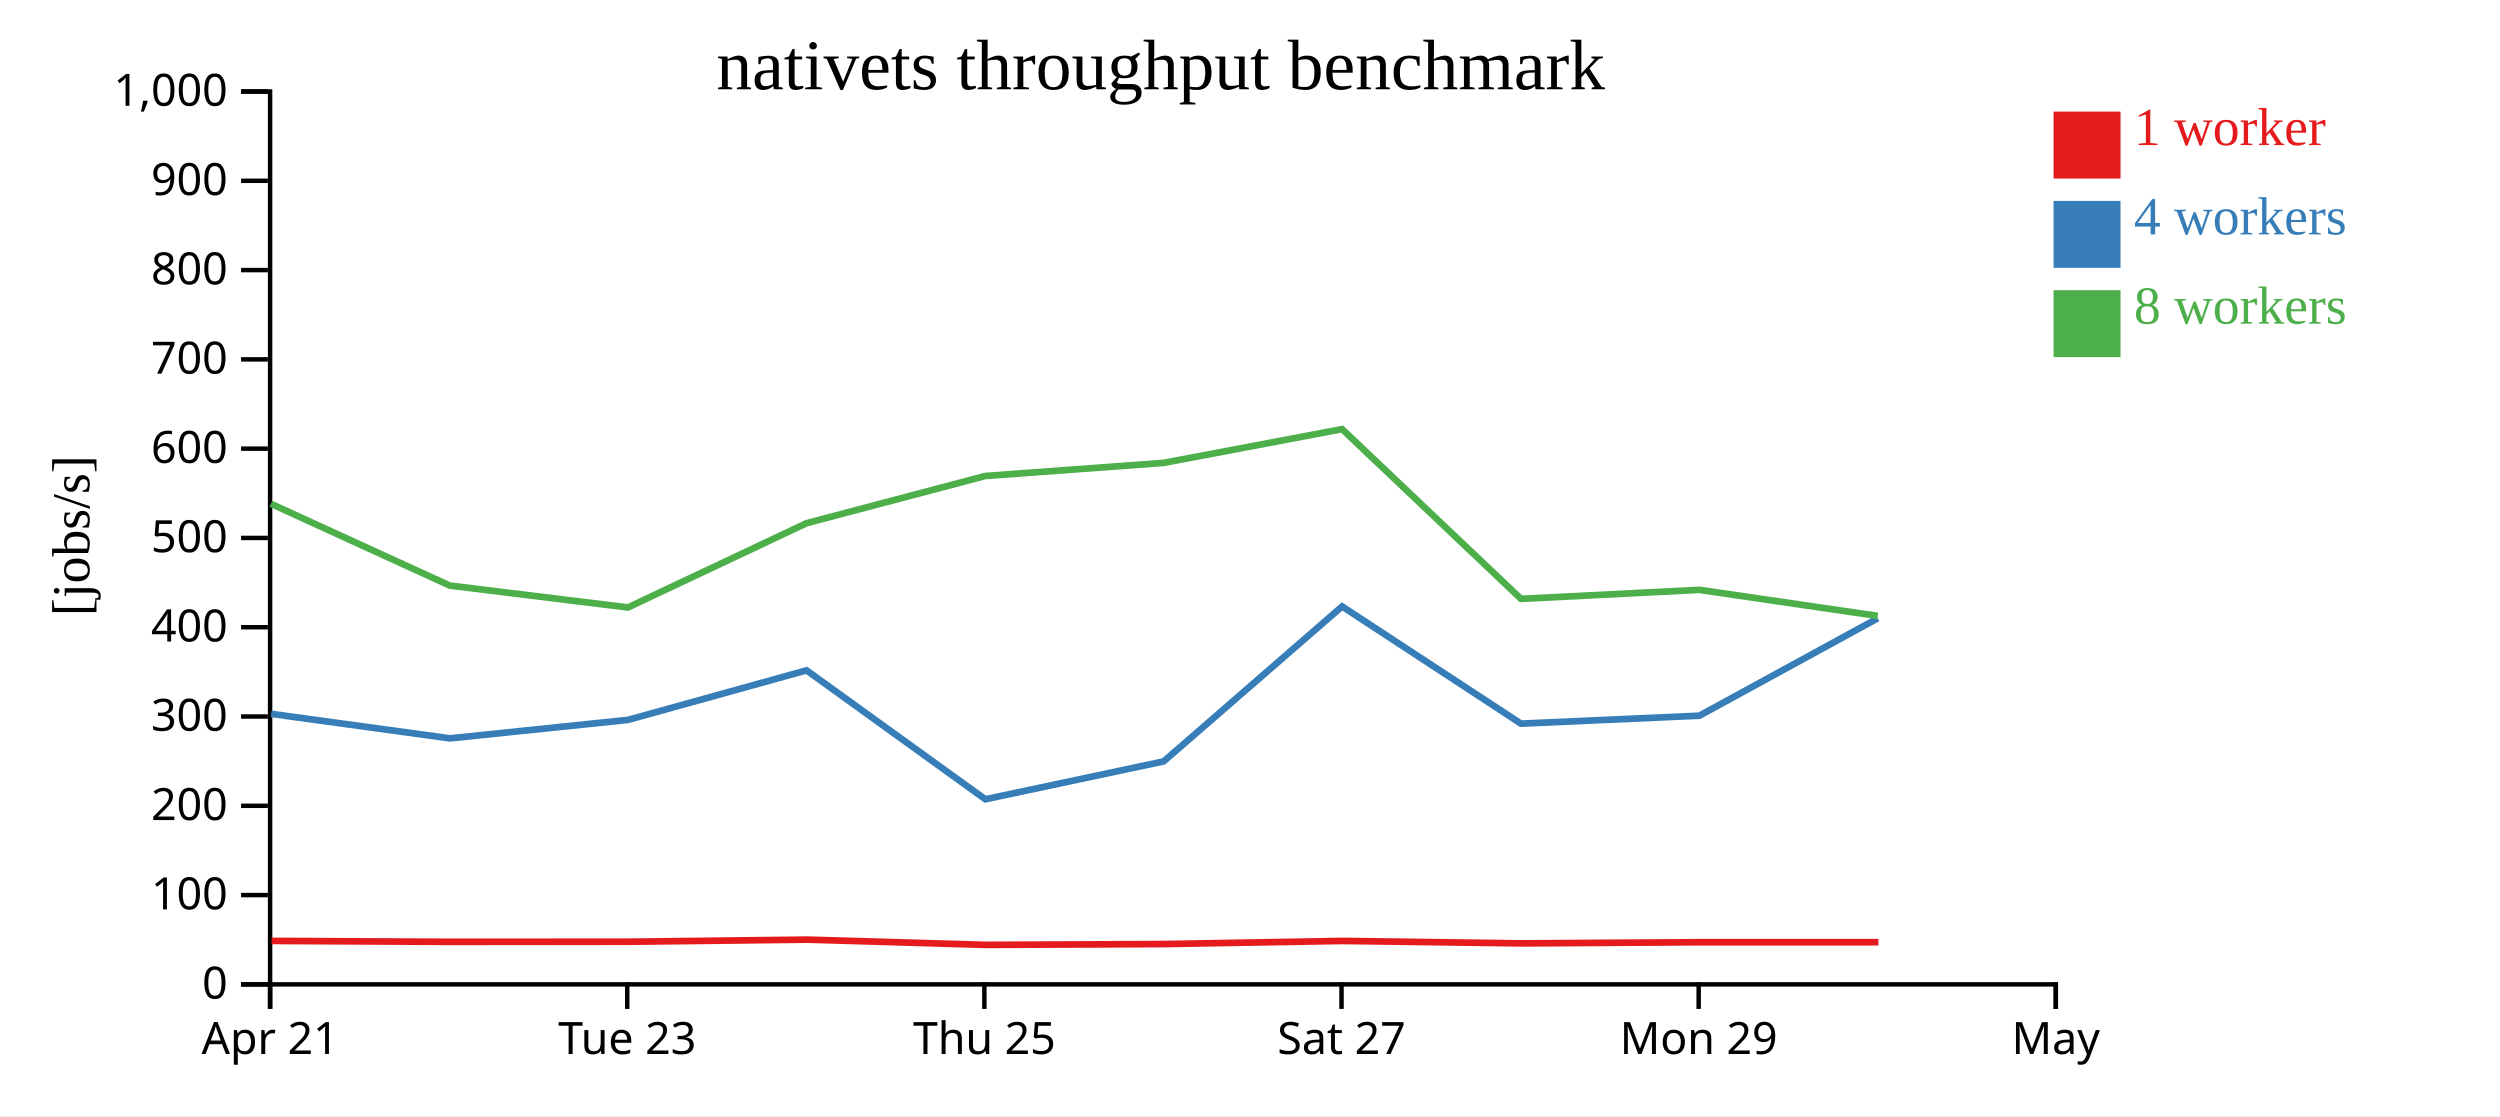
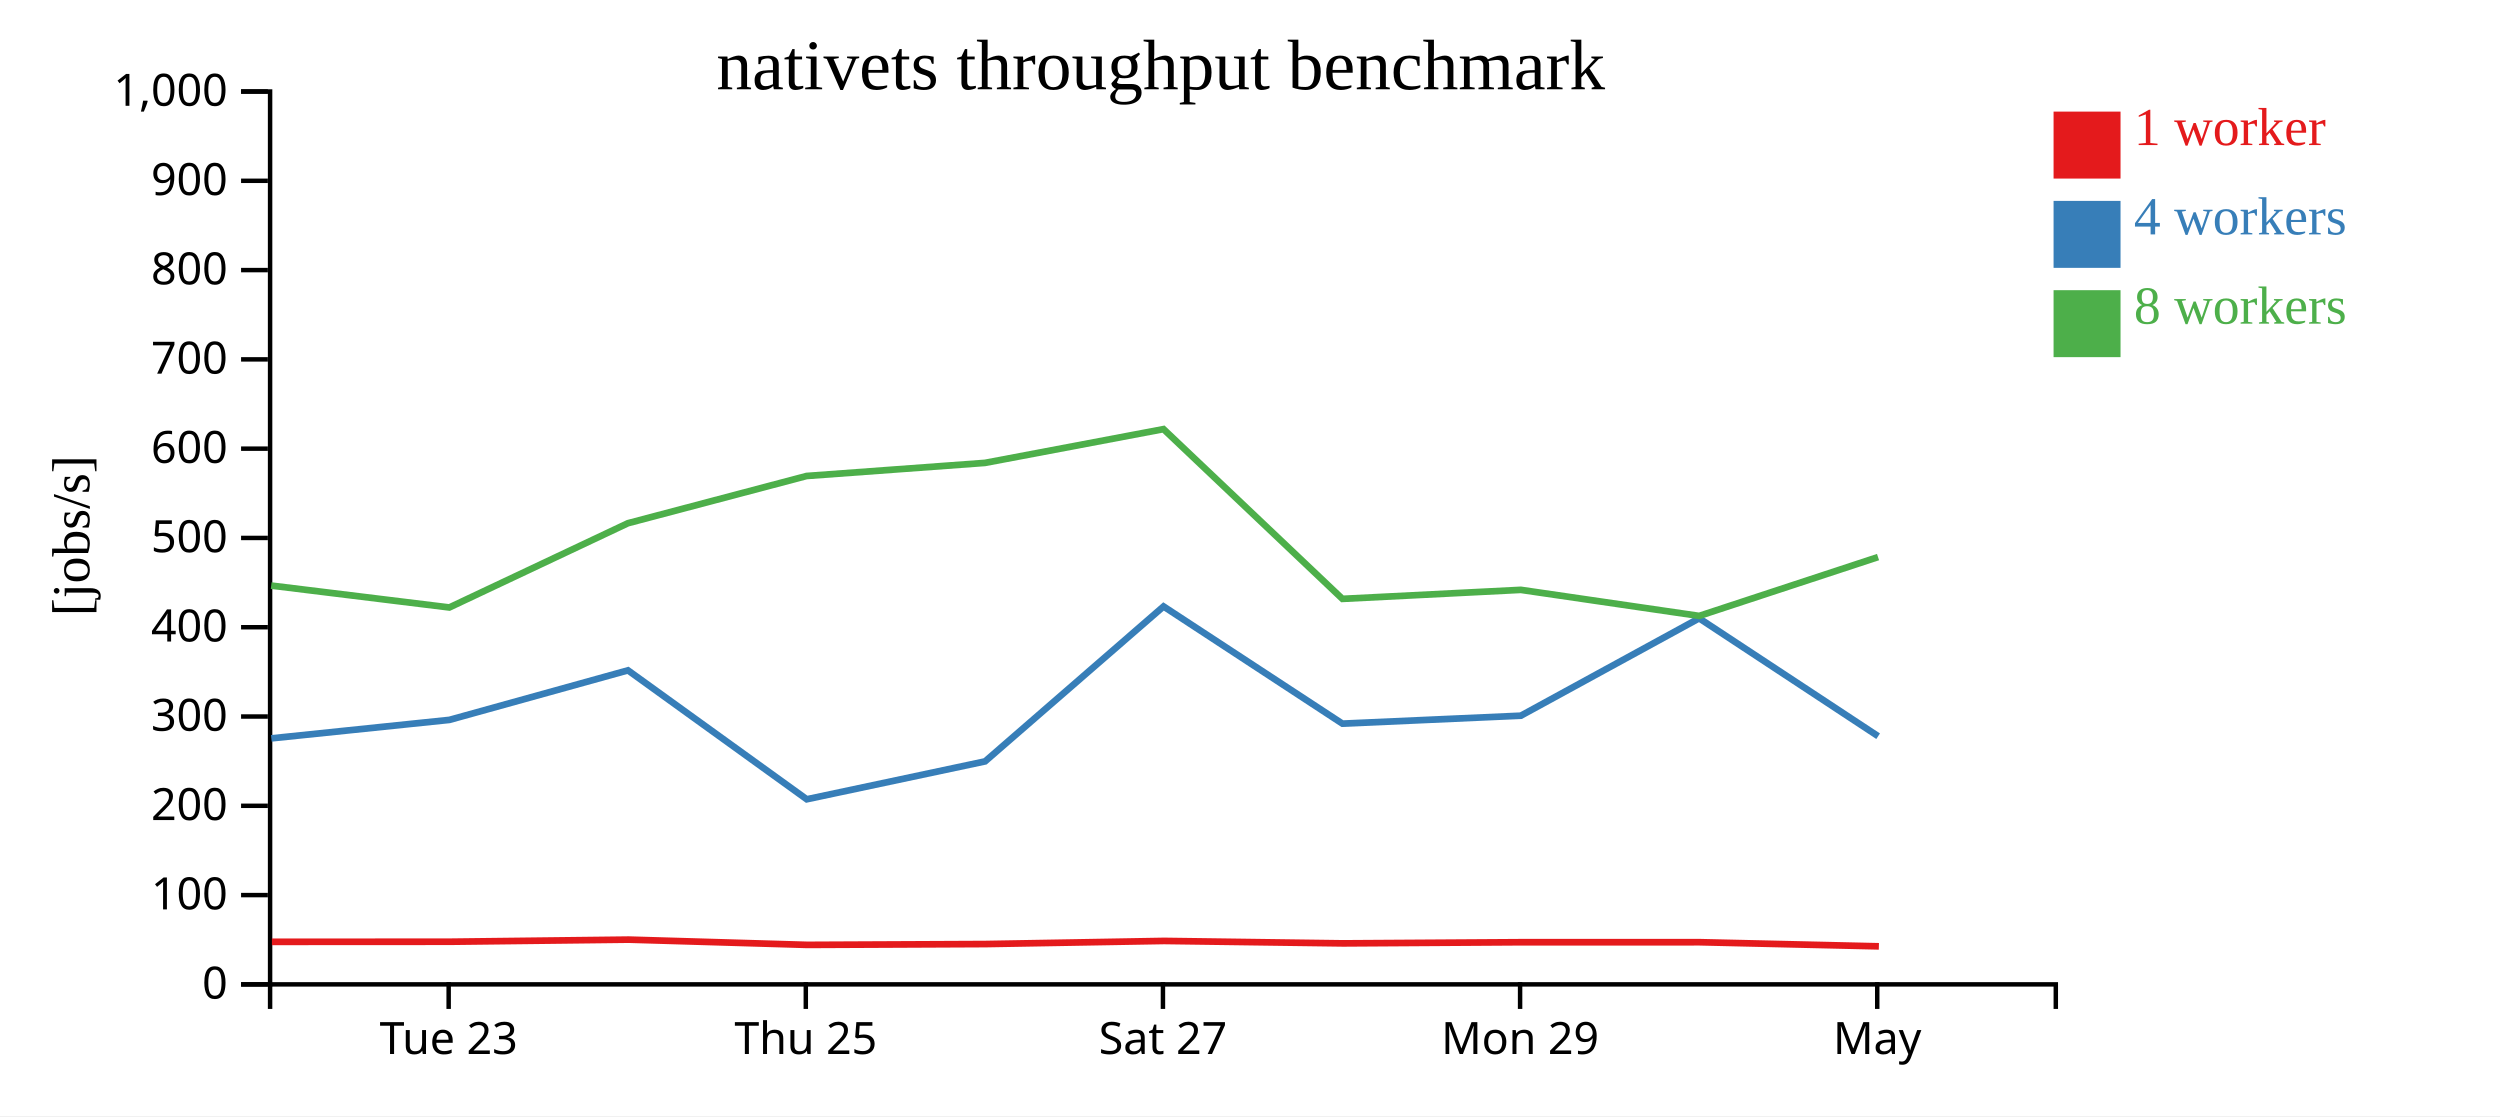
<svg xmlns="http://www.w3.org/2000/svg" width="560" height="250">
  <rect width="100%" height="100%" fill="white" />
  <g transform="translate(60,20)">
    <g transform="translate(0,200)" fill="none" font-size="10" font-family="sans-serif" text-anchor="middle">
      <path class="domain" stroke="currentColor" d="M0.5,6V0.5H400.5V6" />
-       <g class="tick" opacity="1" transform="translate(0.5,0)">
-         <line stroke="currentColor" y2="6" />
-         <text fill="currentColor" y="9" dy="0.71em">Apr 21</text>
-       </g>
-       <g class="tick" opacity="1" transform="translate(80.5,0)">
+       <g class="tick" opacity="1" transform="translate(40.5,0)">
        <line stroke="currentColor" y2="6" />
        <text fill="currentColor" y="9" dy="0.71em">Tue 23</text>
      </g>
-       <g class="tick" opacity="1" transform="translate(160.5,0)">
+       <g class="tick" opacity="1" transform="translate(120.5,0)">
        <line stroke="currentColor" y2="6" />
        <text fill="currentColor" y="9" dy="0.71em">Thu 25</text>
      </g>
-       <g class="tick" opacity="1" transform="translate(240.5,0)">
+       <g class="tick" opacity="1" transform="translate(200.5,0)">
        <line stroke="currentColor" y2="6" />
        <text fill="currentColor" y="9" dy="0.71em">Sat 27</text>
      </g>
-       <g class="tick" opacity="1" transform="translate(320.5,0)">
+       <g class="tick" opacity="1" transform="translate(280.5,0)">
        <line stroke="currentColor" y2="6" />
        <text fill="currentColor" y="9" dy="0.71em">Mon 29</text>
      </g>
-       <g class="tick" opacity="1" transform="translate(400.5,0)">
+       <g class="tick" opacity="1" transform="translate(360.5,0)">
        <line stroke="currentColor" y2="6" />
        <text fill="currentColor" y="9" dy="0.71em">May</text>
      </g>
    </g>
    <g fill="none" font-size="10" font-family="sans-serif" text-anchor="end">
      <path class="domain" stroke="currentColor" d="M-6,200.5H0.5V0.5H-6" />
      <g class="tick" opacity="1" transform="translate(0,200.5)">
        <line stroke="currentColor" x2="-6" />
        <text fill="currentColor" x="-9" dy="0.32em">0</text>
      </g>
      <g class="tick" opacity="1" transform="translate(0,180.5)">
        <line stroke="currentColor" x2="-6" />
        <text fill="currentColor" x="-9" dy="0.32em">100</text>
      </g>
      <g class="tick" opacity="1" transform="translate(0,160.5)">
        <line stroke="currentColor" x2="-6" />
        <text fill="currentColor" x="-9" dy="0.32em">200</text>
      </g>
      <g class="tick" opacity="1" transform="translate(0,140.5)">
        <line stroke="currentColor" x2="-6" />
        <text fill="currentColor" x="-9" dy="0.32em">300</text>
      </g>
      <g class="tick" opacity="1" transform="translate(0,120.5)">
        <line stroke="currentColor" x2="-6" />
        <text fill="currentColor" x="-9" dy="0.32em">400</text>
      </g>
      <g class="tick" opacity="1" transform="translate(0,100.5)">
        <line stroke="currentColor" x2="-6" />
        <text fill="currentColor" x="-9" dy="0.32em">500</text>
      </g>
      <g class="tick" opacity="1" transform="translate(0,80.5)">
        <line stroke="currentColor" x2="-6" />
        <text fill="currentColor" x="-9" dy="0.32em">600</text>
      </g>
      <g class="tick" opacity="1" transform="translate(0,60.5)">
        <line stroke="currentColor" x2="-6" />
        <text fill="currentColor" x="-9" dy="0.32em">700</text>
      </g>
      <g class="tick" opacity="1" transform="translate(0,40.5)">
        <line stroke="currentColor" x2="-6" />
        <text fill="currentColor" x="-9" dy="0.32em">800</text>
      </g>
      <g class="tick" opacity="1" transform="translate(0,20.5)">
        <line stroke="currentColor" x2="-6" />
        <text fill="currentColor" x="-9" dy="0.32em">900</text>
      </g>
      <g class="tick" opacity="1" transform="translate(0,0.5)">
        <line stroke="currentColor" x2="-6" />
        <text fill="currentColor" x="-9" dy="0.32em">1,000</text>
      </g>
    </g>
    <text text-anchor="middle" style="font-size: 12px" transform="rotate(-90)" y="-40" x="-100">[jobs/s]</text>
    <text text-anchor="middle" style="font-size: 16px" y="0" x="200">nativets throughput benchmark</text>
-     <path class="line" fill="none" stroke="#e41a1c" stroke-width="1.5" d="M0.837,190.764L40.909,190.972L80.814,190.949L120.823,190.477L160.852,191.654L200.795,191.468L240.771,190.769L280.874,191.316L320.826,191.059L360.76,191.057" />
-     <path class="line" fill="none" stroke="#377eb8" stroke-width="1.5" d="M0.729,139.904L40.783,145.392L80.676,141.254L120.66,130.155L160.712,159.037L200.658,150.55L240.633,115.843L280.704,142.096L320.671,140.316L360.611,118.5" />
-     <path class="line" fill="none" stroke="#4daf4a" stroke-width="1.5" d="M0.685,92.848L40.75,111.17L80.653,116.072L120.655,97.199L160.675,86.621L200.633,83.687L240.624,76.123L280.703,114.145L320.662,112.127L360.62,117.966" />
+     <path class="line" fill="none" stroke="#e41a1c" stroke-width="1.5" d="M0.909,190.972L40.814,190.949L80.823,190.477L120.852,191.654L160.795,191.468L200.771,190.769L240.874,191.316L280.826,191.059L320.76,191.057L360.869,191.979" />
+     <path class="line" fill="none" stroke="#377eb8" stroke-width="1.5" d="M0.783,145.392L40.676,141.254L80.66,130.155L120.712,159.037L160.658,150.55L200.633,115.843L240.704,142.096L280.671,140.316L320.611,118.5L360.704,144.911" />
+     <path class="line" fill="none" stroke="#4daf4a" stroke-width="1.5" d="M0.75,111.17L40.653,116.072L80.655,97.199L120.675,86.621L160.633,83.687L200.624,76.123L240.703,114.145L280.662,112.127L320.62,117.966L360.68,104.785" />
    <rect class="dot" x="400" y="5" width="15" height="15" style="fill: #e41a1c;" />
    <rect class="dot" x="400" y="25" width="15" height="15" style="fill: #377eb8;" />
    <rect class="dot" x="400" y="45" width="15" height="15" style="fill: #4daf4a;" />
    <text class="label" x="418" y="12.5" style="fill: #e41a1c; alignment-baseline: middle;" text-anchor="left">1 worker</text>
    <text class="label" x="418" y="32.5" style="fill: #377eb8; alignment-baseline: middle;" text-anchor="left">4 workers</text>
    <text class="label" x="418" y="52.5" style="fill: #4daf4a; alignment-baseline: middle;" text-anchor="left">8 workers</text>
  </g>
</svg>
